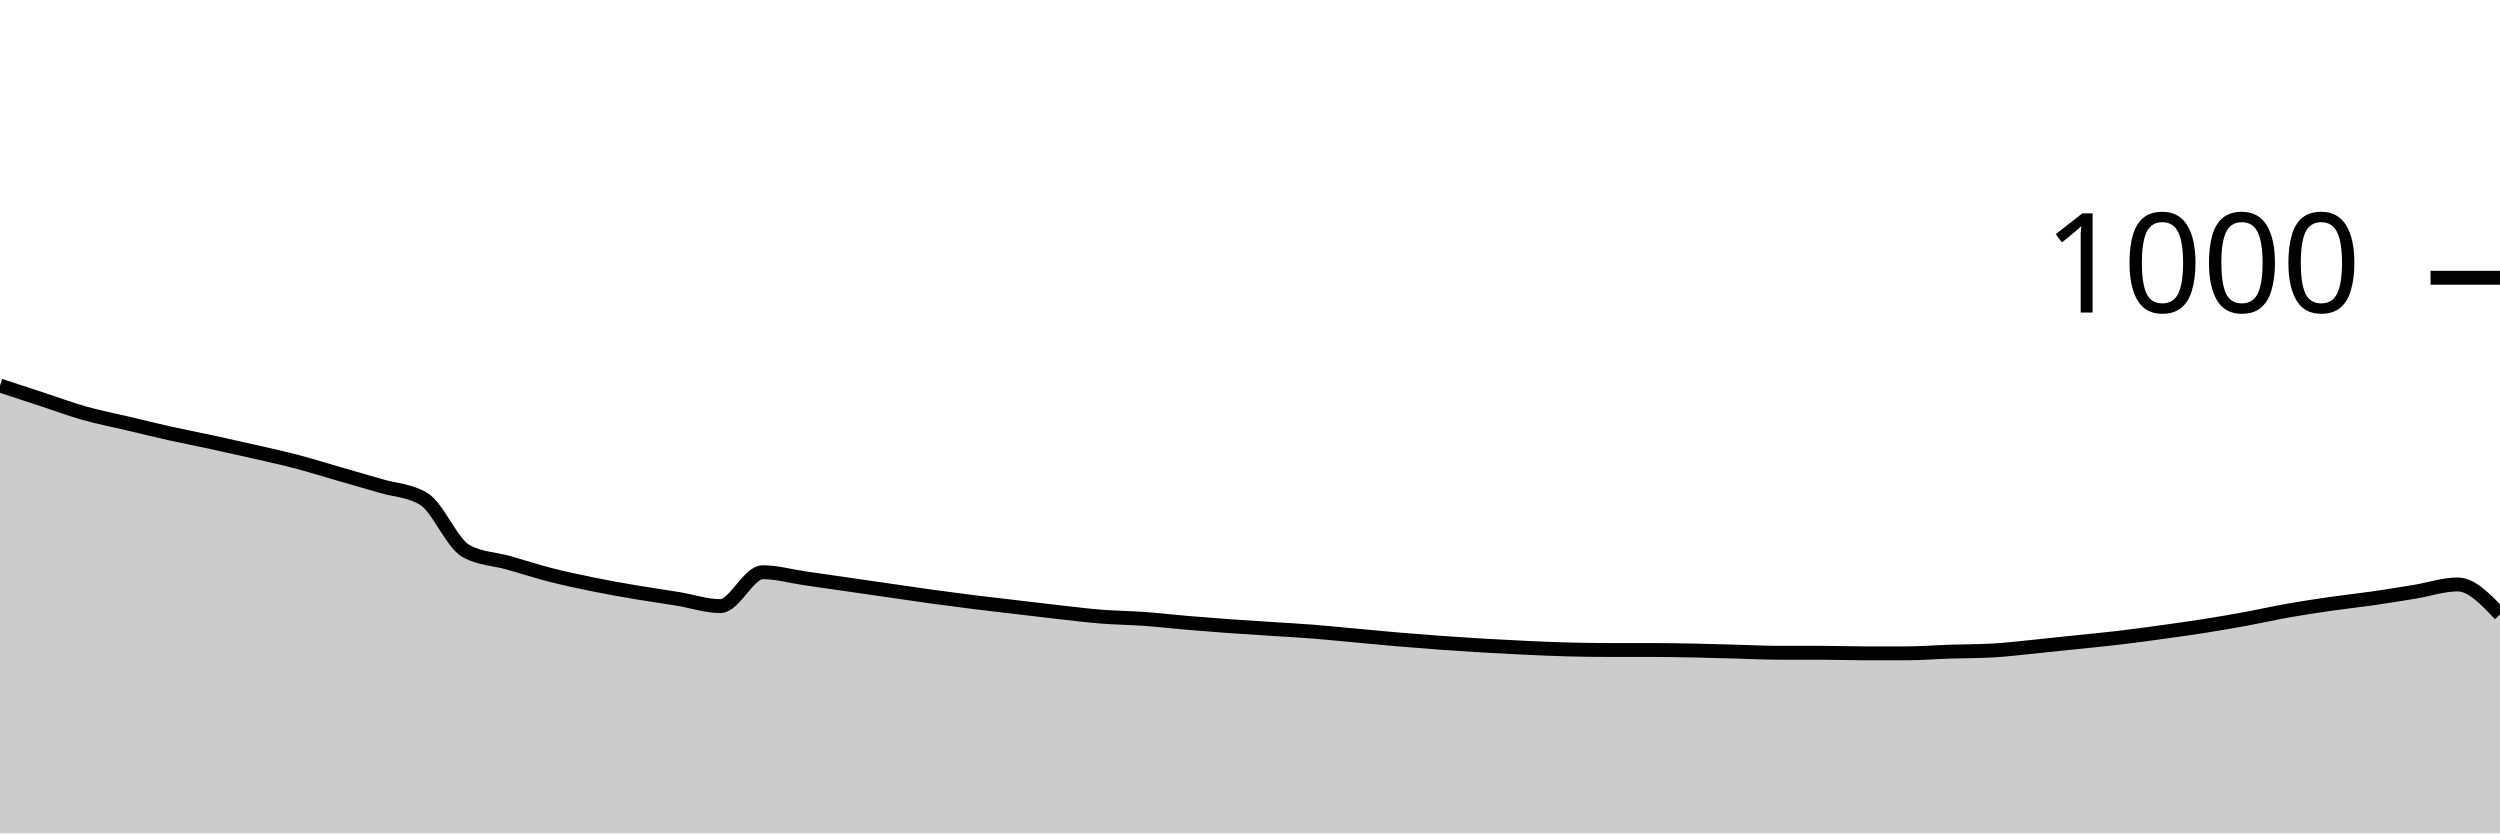
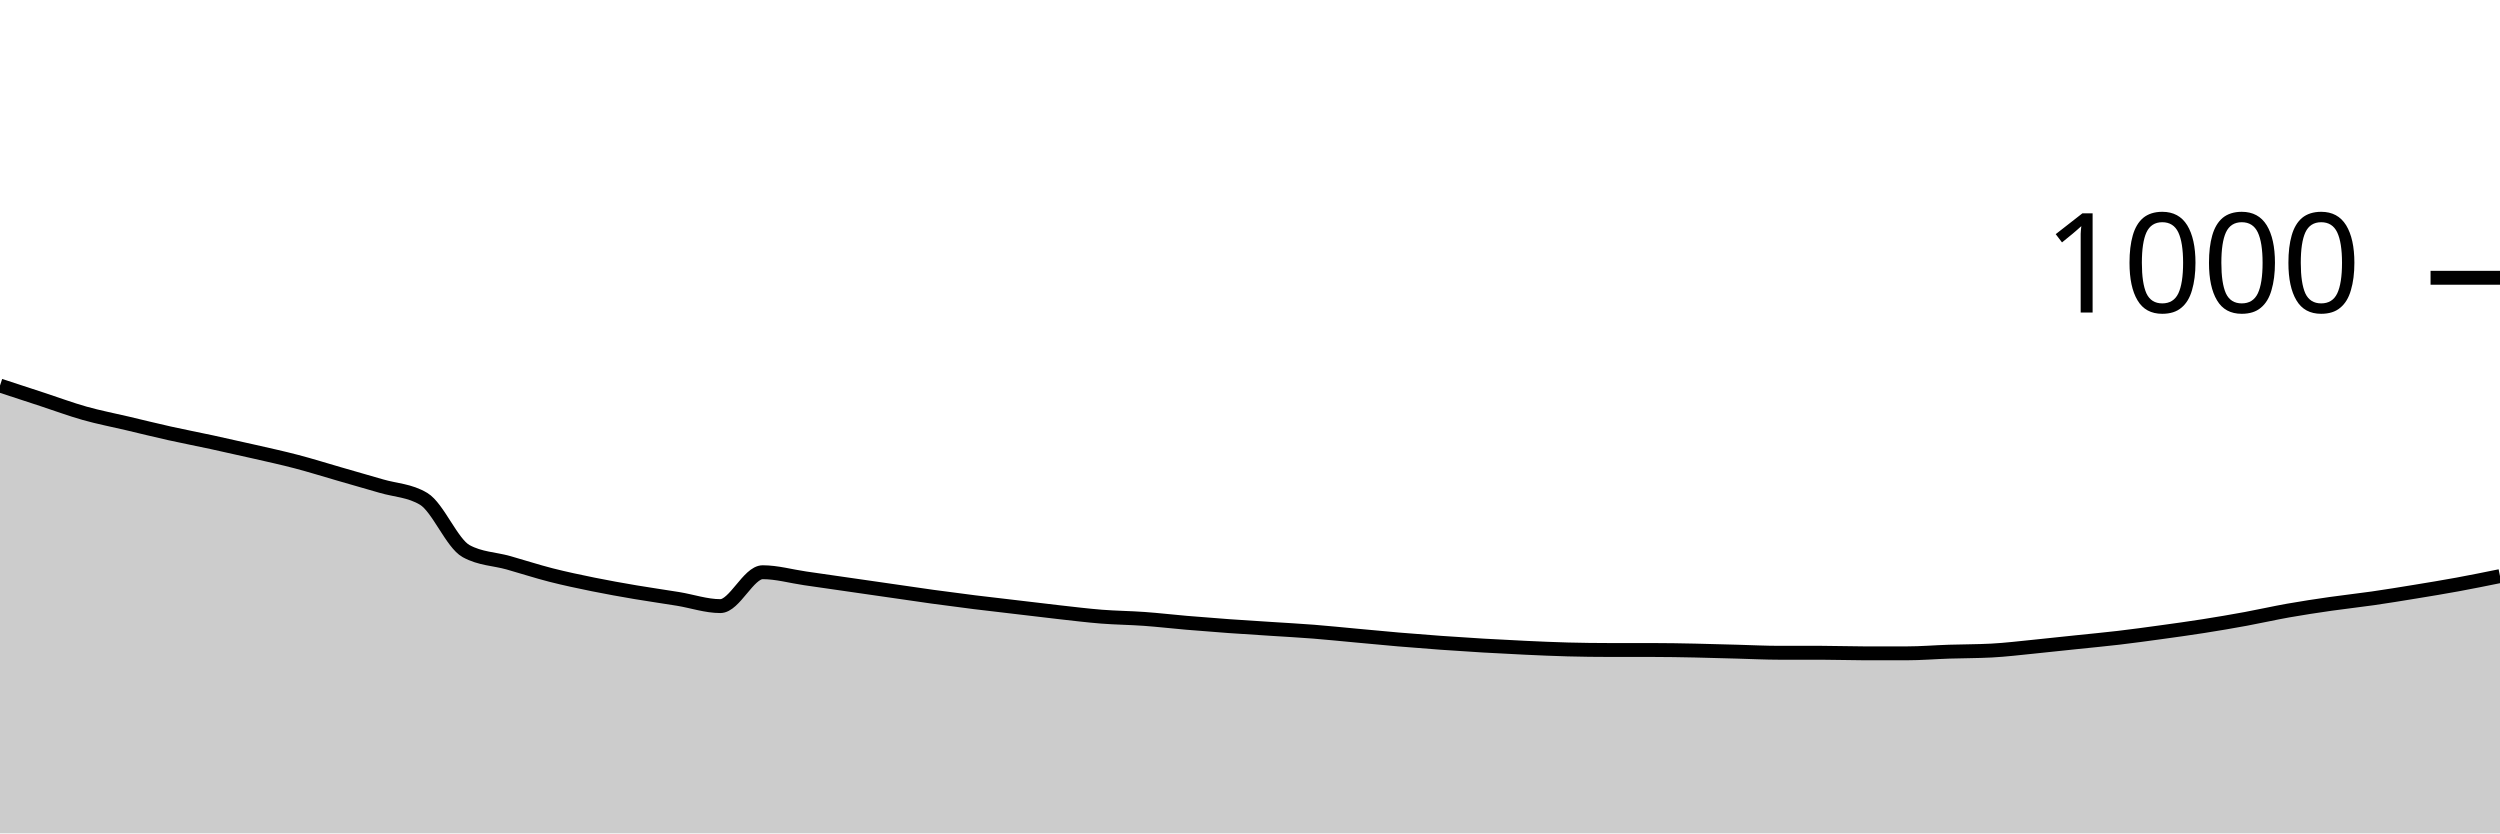
<svg xmlns="http://www.w3.org/2000/svg" viewBox="0 0 180 60">
  <g transform="translate(0,20)">
-     <path class="area" fill="rgba(0, 0, 0, 0.2)" d="M0,7.76C1.017,8.093,2.034,8.427,3.051,8.76C4.068,9.093,5.085,9.473,6.102,9.76C7.119,10.047,8.136,10.24,9.153,10.48C10.169,10.72,11.186,10.973,12.203,11.2C13.22,11.427,14.237,11.62,15.254,11.84C16.271,12.06,17.288,12.287,18.305,12.52C19.322,12.753,20.339,12.973,21.356,13.24C22.373,13.507,23.39,13.827,24.407,14.12C25.424,14.413,26.441,14.7,27.458,15C28.475,15.3,29.492,15.307,30.508,15.92C31.525,16.533,32.542,19.12,33.559,19.68C34.576,20.24,35.593,20.233,36.61,20.52C37.627,20.807,38.644,21.14,39.661,21.4C40.678,21.66,41.695,21.873,42.712,22.08C43.729,22.287,44.746,22.467,45.763,22.64C46.78,22.813,47.797,22.953,48.814,23.12C49.831,23.287,50.847,23.64,51.864,23.64C52.881,23.64,53.898,21.2,54.915,21.2C55.932,21.2,56.949,21.493,57.966,21.64C58.983,21.787,60,21.933,61.017,22.08C62.034,22.227,63.051,22.373,64.068,22.52C65.085,22.667,66.102,22.82,67.119,22.96C68.136,23.1,69.153,23.233,70.169,23.36C71.186,23.487,72.203,23.6,73.22,23.72C74.237,23.84,75.254,23.967,76.271,24.08C77.288,24.193,78.305,24.32,79.322,24.4C80.339,24.48,81.356,24.487,82.373,24.56C83.39,24.633,84.407,24.753,85.424,24.84C86.441,24.927,87.458,25.007,88.475,25.08C89.492,25.153,90.508,25.213,91.525,25.28C92.542,25.347,93.559,25.4,94.576,25.48C95.593,25.56,96.61,25.667,97.627,25.76C98.644,25.853,99.661,25.953,100.678,26.04C101.695,26.127,102.712,26.207,103.729,26.28C104.746,26.353,105.763,26.42,106.78,26.48C107.797,26.54,108.814,26.593,109.831,26.64C110.847,26.687,111.864,26.733,112.881,26.76C113.898,26.787,114.915,26.8,115.932,26.8C116.949,26.8,117.966,26.8,118.983,26.8C120,26.8,121.017,26.82,122.034,26.84C123.051,26.86,124.068,26.893,125.085,26.92C126.102,26.947,127.119,27,128.136,27C129.153,27,130.169,27,131.186,27C132.203,27,133.22,27.04,134.237,27.04C135.254,27.04,136.271,27.04,137.288,27.04C138.305,27.04,139.322,26.953,140.339,26.92C141.356,26.887,142.373,26.893,143.39,26.84C144.407,26.787,145.424,26.66,146.441,26.56C147.458,26.46,148.475,26.347,149.492,26.24C150.508,26.133,151.525,26.04,152.542,25.92C153.559,25.8,154.576,25.66,155.593,25.52C156.61,25.38,157.627,25.24,158.644,25.08C159.661,24.92,160.678,24.747,161.695,24.56C162.712,24.373,163.729,24.14,164.746,23.96C165.763,23.78,166.78,23.627,167.797,23.48C168.814,23.333,169.831,23.227,170.847,23.08C171.864,22.933,172.881,22.767,173.898,22.6C174.915,22.433,175.932,22.08,176.949,22.08C177.966,22.08,178.983,23.16,180,24.24L180,40C178.983,40,177.966,40,176.949,40C175.932,40,174.915,40,173.898,40C172.881,40,171.864,40,170.847,40C169.831,40,168.814,40,167.797,40C166.78,40,165.763,40,164.746,40C163.729,40,162.712,40,161.695,40C160.678,40,159.661,40,158.644,40C157.627,40,156.61,40,155.593,40C154.576,40,153.559,40,152.542,40C151.525,40,150.508,40,149.492,40C148.475,40,147.458,40,146.441,40C145.424,40,144.407,40,143.39,40C142.373,40,141.356,40,140.339,40C139.322,40,138.305,40,137.288,40C136.271,40,135.254,40,134.237,40C133.22,40,132.203,40,131.186,40C130.169,40,129.153,40,128.136,40C127.119,40,126.102,40,125.085,40C124.068,40,123.051,40,122.034,40C121.017,40,120,40,118.983,40C117.966,40,116.949,40,115.932,40C114.915,40,113.898,40,112.881,40C111.864,40,110.847,40,109.831,40C108.814,40,107.797,40,106.78,40C105.763,40,104.746,40,103.729,40C102.712,40,101.695,40,100.678,40C99.661,40,98.644,40,97.627,40C96.61,40,95.593,40,94.576,40C93.559,40,92.542,40,91.525,40C90.508,40,89.492,40,88.475,40C87.458,40,86.441,40,85.424,40C84.407,40,83.39,40,82.373,40C81.356,40,80.339,40,79.322,40C78.305,40,77.288,40,76.271,40C75.254,40,74.237,40,73.22,40C72.203,40,71.186,40,70.169,40C69.153,40,68.136,40,67.119,40C66.102,40,65.085,40,64.068,40C63.051,40,62.034,40,61.017,40C60,40,58.983,40,57.966,40C56.949,40,55.932,40,54.915,40C53.898,40,52.881,40,51.864,40C50.847,40,49.831,40,48.814,40C47.797,40,46.78,40,45.763,40C44.746,40,43.729,40,42.712,40C41.695,40,40.678,40,39.661,40C38.644,40,37.627,40,36.61,40C35.593,40,34.576,40,33.559,40C32.542,40,31.525,40,30.508,40C29.492,40,28.475,40,27.458,40C26.441,40,25.424,40,24.407,40C23.39,40,22.373,40,21.356,40C20.339,40,19.322,40,18.305,40C17.288,40,16.271,40,15.254,40C14.237,40,13.22,40,12.203,40C11.186,40,10.169,40,9.153,40C8.136,40,7.119,40,6.102,40C5.085,40,4.068,40,3.051,40C2.034,40,1.017,40,0,40Z" />
-     <path class="line" stroke="black" fill="none" d="M0,7.76C1.017,8.093,2.034,8.427,3.051,8.76C4.068,9.093,5.085,9.473,6.102,9.76C7.119,10.047,8.136,10.24,9.153,10.48C10.169,10.72,11.186,10.973,12.203,11.2C13.22,11.427,14.237,11.62,15.254,11.84C16.271,12.06,17.288,12.287,18.305,12.52C19.322,12.753,20.339,12.973,21.356,13.24C22.373,13.507,23.39,13.827,24.407,14.12C25.424,14.413,26.441,14.7,27.458,15C28.475,15.3,29.492,15.307,30.508,15.92C31.525,16.533,32.542,19.12,33.559,19.68C34.576,20.24,35.593,20.233,36.61,20.52C37.627,20.807,38.644,21.14,39.661,21.4C40.678,21.66,41.695,21.873,42.712,22.08C43.729,22.287,44.746,22.467,45.763,22.64C46.78,22.813,47.797,22.953,48.814,23.12C49.831,23.287,50.847,23.64,51.864,23.64C52.881,23.64,53.898,21.2,54.915,21.2C55.932,21.2,56.949,21.493,57.966,21.64C58.983,21.787,60,21.933,61.017,22.08C62.034,22.227,63.051,22.373,64.068,22.52C65.085,22.667,66.102,22.82,67.119,22.96C68.136,23.1,69.153,23.233,70.169,23.36C71.186,23.487,72.203,23.6,73.22,23.72C74.237,23.84,75.254,23.967,76.271,24.08C77.288,24.193,78.305,24.32,79.322,24.4C80.339,24.48,81.356,24.487,82.373,24.56C83.39,24.633,84.407,24.753,85.424,24.84C86.441,24.927,87.458,25.007,88.475,25.08C89.492,25.153,90.508,25.213,91.525,25.28C92.542,25.347,93.559,25.4,94.576,25.48C95.593,25.56,96.61,25.667,97.627,25.76C98.644,25.853,99.661,25.953,100.678,26.04C101.695,26.127,102.712,26.207,103.729,26.28C104.746,26.353,105.763,26.42,106.78,26.48C107.797,26.54,108.814,26.593,109.831,26.64C110.847,26.687,111.864,26.733,112.881,26.76C113.898,26.787,114.915,26.8,115.932,26.8C116.949,26.8,117.966,26.8,118.983,26.8C120,26.8,121.017,26.82,122.034,26.84C123.051,26.86,124.068,26.893,125.085,26.92C126.102,26.947,127.119,27,128.136,27C129.153,27,130.169,27,131.186,27C132.203,27,133.22,27.04,134.237,27.04C135.254,27.04,136.271,27.04,137.288,27.04C138.305,27.04,139.322,26.953,140.339,26.92C141.356,26.887,142.373,26.893,143.39,26.84C144.407,26.787,145.424,26.66,146.441,26.56C147.458,26.46,148.475,26.347,149.492,26.24C150.508,26.133,151.525,26.04,152.542,25.92C153.559,25.8,154.576,25.66,155.593,25.52C156.61,25.38,157.627,25.24,158.644,25.08C159.661,24.92,160.678,24.747,161.695,24.56C162.712,24.373,163.729,24.14,164.746,23.96C165.763,23.78,166.78,23.627,167.797,23.48C168.814,23.333,169.831,23.227,170.847,23.08C171.864,22.933,172.881,22.767,173.898,22.6C174.915,22.433,175.932,22.08,176.949,22.08C177.966,22.08,178.983,23.16,180,24.24" />
+     <path class="area" fill="rgba(0, 0, 0, 0.2)" d="M0,7.76C1.017,8.093,2.034,8.427,3.051,8.76C4.068,9.093,5.085,9.473,6.102,9.76C7.119,10.047,8.136,10.24,9.153,10.48C10.169,10.72,11.186,10.973,12.203,11.2C13.22,11.427,14.237,11.62,15.254,11.84C16.271,12.06,17.288,12.287,18.305,12.52C19.322,12.753,20.339,12.973,21.356,13.24C22.373,13.507,23.39,13.827,24.407,14.12C25.424,14.413,26.441,14.7,27.458,15C28.475,15.3,29.492,15.307,30.508,15.92C31.525,16.533,32.542,19.12,33.559,19.68C34.576,20.24,35.593,20.233,36.61,20.52C37.627,20.807,38.644,21.14,39.661,21.4C40.678,21.66,41.695,21.873,42.712,22.08C43.729,22.287,44.746,22.467,45.763,22.64C46.78,22.813,47.797,22.953,48.814,23.12C49.831,23.287,50.847,23.64,51.864,23.64C52.881,23.64,53.898,21.2,54.915,21.2C55.932,21.2,56.949,21.493,57.966,21.64C58.983,21.787,60,21.933,61.017,22.08C62.034,22.227,63.051,22.373,64.068,22.52C65.085,22.667,66.102,22.82,67.119,22.96C68.136,23.1,69.153,23.233,70.169,23.36C71.186,23.487,72.203,23.6,73.22,23.72C74.237,23.84,75.254,23.967,76.271,24.08C77.288,24.193,78.305,24.32,79.322,24.4C80.339,24.48,81.356,24.487,82.373,24.56C83.39,24.633,84.407,24.753,85.424,24.84C86.441,24.927,87.458,25.007,88.475,25.08C89.492,25.153,90.508,25.213,91.525,25.28C92.542,25.347,93.559,25.4,94.576,25.48C95.593,25.56,96.61,25.667,97.627,25.76C98.644,25.853,99.661,25.953,100.678,26.04C101.695,26.127,102.712,26.207,103.729,26.28C104.746,26.353,105.763,26.42,106.78,26.48C107.797,26.54,108.814,26.593,109.831,26.64C110.847,26.687,111.864,26.733,112.881,26.76C113.898,26.787,114.915,26.8,115.932,26.8C116.949,26.8,117.966,26.8,118.983,26.8C120,26.8,121.017,26.82,122.034,26.84C123.051,26.86,124.068,26.893,125.085,26.92C126.102,26.947,127.119,27,128.136,27C129.153,27,130.169,27,131.186,27C132.203,27,133.22,27.04,134.237,27.04C135.254,27.04,136.271,27.04,137.288,27.04C138.305,27.04,139.322,26.953,140.339,26.92C141.356,26.887,142.373,26.893,143.39,26.84C144.407,26.787,145.424,26.66,146.441,26.56C147.458,26.46,148.475,26.347,149.492,26.24C150.508,26.133,151.525,26.04,152.542,25.92C153.559,25.8,154.576,25.66,155.593,25.52C156.61,25.38,157.627,25.24,158.644,25.08C159.661,24.92,160.678,24.747,161.695,24.56C162.712,24.373,163.729,24.14,164.746,23.96C165.763,23.78,166.78,23.627,167.797,23.48C168.814,23.333,169.831,23.227,170.847,23.08C171.864,22.933,172.881,22.767,173.898,22.6C174.915,22.433,175.932,22.267,176.949,22.08C177.966,21.893,178.983,21.687,180,21.48L180,40C178.983,40,177.966,40,176.949,40C175.932,40,174.915,40,173.898,40C172.881,40,171.864,40,170.847,40C169.831,40,168.814,40,167.797,40C166.78,40,165.763,40,164.746,40C163.729,40,162.712,40,161.695,40C160.678,40,159.661,40,158.644,40C157.627,40,156.61,40,155.593,40C154.576,40,153.559,40,152.542,40C151.525,40,150.508,40,149.492,40C148.475,40,147.458,40,146.441,40C145.424,40,144.407,40,143.39,40C142.373,40,141.356,40,140.339,40C139.322,40,138.305,40,137.288,40C136.271,40,135.254,40,134.237,40C133.22,40,132.203,40,131.186,40C130.169,40,129.153,40,128.136,40C127.119,40,126.102,40,125.085,40C124.068,40,123.051,40,122.034,40C121.017,40,120,40,118.983,40C117.966,40,116.949,40,115.932,40C114.915,40,113.898,40,112.881,40C111.864,40,110.847,40,109.831,40C108.814,40,107.797,40,106.78,40C105.763,40,104.746,40,103.729,40C102.712,40,101.695,40,100.678,40C99.661,40,98.644,40,97.627,40C96.61,40,95.593,40,94.576,40C93.559,40,92.542,40,91.525,40C90.508,40,89.492,40,88.475,40C87.458,40,86.441,40,85.424,40C84.407,40,83.39,40,82.373,40C81.356,40,80.339,40,79.322,40C78.305,40,77.288,40,76.271,40C75.254,40,74.237,40,73.22,40C72.203,40,71.186,40,70.169,40C69.153,40,68.136,40,67.119,40C66.102,40,65.085,40,64.068,40C63.051,40,62.034,40,61.017,40C60,40,58.983,40,57.966,40C56.949,40,55.932,40,54.915,40C53.898,40,52.881,40,51.864,40C50.847,40,49.831,40,48.814,40C47.797,40,46.78,40,45.763,40C44.746,40,43.729,40,42.712,40C41.695,40,40.678,40,39.661,40C38.644,40,37.627,40,36.61,40C35.593,40,34.576,40,33.559,40C32.542,40,31.525,40,30.508,40C29.492,40,28.475,40,27.458,40C26.441,40,25.424,40,24.407,40C23.39,40,22.373,40,21.356,40C20.339,40,19.322,40,18.305,40C17.288,40,16.271,40,15.254,40C14.237,40,13.22,40,12.203,40C11.186,40,10.169,40,9.153,40C8.136,40,7.119,40,6.102,40C5.085,40,4.068,40,3.051,40C2.034,40,1.017,40,0,40Z" />
+     <path class="line" stroke="black" fill="none" d="M0,7.76C1.017,8.093,2.034,8.427,3.051,8.76C4.068,9.093,5.085,9.473,6.102,9.76C7.119,10.047,8.136,10.24,9.153,10.48C10.169,10.72,11.186,10.973,12.203,11.2C13.22,11.427,14.237,11.62,15.254,11.84C16.271,12.06,17.288,12.287,18.305,12.52C19.322,12.753,20.339,12.973,21.356,13.24C22.373,13.507,23.39,13.827,24.407,14.12C25.424,14.413,26.441,14.7,27.458,15C28.475,15.3,29.492,15.307,30.508,15.92C31.525,16.533,32.542,19.12,33.559,19.68C34.576,20.24,35.593,20.233,36.61,20.52C37.627,20.807,38.644,21.14,39.661,21.4C40.678,21.66,41.695,21.873,42.712,22.08C43.729,22.287,44.746,22.467,45.763,22.64C46.78,22.813,47.797,22.953,48.814,23.12C49.831,23.287,50.847,23.64,51.864,23.64C52.881,23.64,53.898,21.2,54.915,21.2C55.932,21.2,56.949,21.493,57.966,21.64C58.983,21.787,60,21.933,61.017,22.08C62.034,22.227,63.051,22.373,64.068,22.52C65.085,22.667,66.102,22.82,67.119,22.96C68.136,23.1,69.153,23.233,70.169,23.36C71.186,23.487,72.203,23.6,73.22,23.72C74.237,23.84,75.254,23.967,76.271,24.08C77.288,24.193,78.305,24.32,79.322,24.4C80.339,24.48,81.356,24.487,82.373,24.56C83.39,24.633,84.407,24.753,85.424,24.84C86.441,24.927,87.458,25.007,88.475,25.08C89.492,25.153,90.508,25.213,91.525,25.28C92.542,25.347,93.559,25.4,94.576,25.48C95.593,25.56,96.61,25.667,97.627,25.76C98.644,25.853,99.661,25.953,100.678,26.04C101.695,26.127,102.712,26.207,103.729,26.28C104.746,26.353,105.763,26.42,106.78,26.48C107.797,26.54,108.814,26.593,109.831,26.64C110.847,26.687,111.864,26.733,112.881,26.76C113.898,26.787,114.915,26.8,115.932,26.8C116.949,26.8,117.966,26.8,118.983,26.8C120,26.8,121.017,26.82,122.034,26.84C123.051,26.86,124.068,26.893,125.085,26.92C126.102,26.947,127.119,27,128.136,27C129.153,27,130.169,27,131.186,27C132.203,27,133.22,27.04,134.237,27.04C135.254,27.04,136.271,27.04,137.288,27.04C138.305,27.04,139.322,26.953,140.339,26.92C141.356,26.887,142.373,26.893,143.39,26.84C144.407,26.787,145.424,26.66,146.441,26.56C147.458,26.46,148.475,26.347,149.492,26.24C150.508,26.133,151.525,26.04,152.542,25.92C153.559,25.8,154.576,25.66,155.593,25.52C156.61,25.38,157.627,25.24,158.644,25.08C159.661,24.92,160.678,24.747,161.695,24.56C162.712,24.373,163.729,24.14,164.746,23.96C165.763,23.78,166.78,23.627,167.797,23.48C168.814,23.333,169.831,23.227,170.847,23.08C171.864,22.933,172.881,22.767,173.898,22.6C174.915,22.433,175.932,22.267,176.949,22.08C177.966,21.893,178.983,21.687,180,21.48" />
    <path class="axis-ceiling" stroke-width="1" stroke="black" fill="none" d="M175,0L180,0" />
    <text class="axis-ceiling-label" font-family="sans-serif" text-anchor="end" font-size="10px" x="170" y="2.5">1000</text>
  </g>
</svg>
